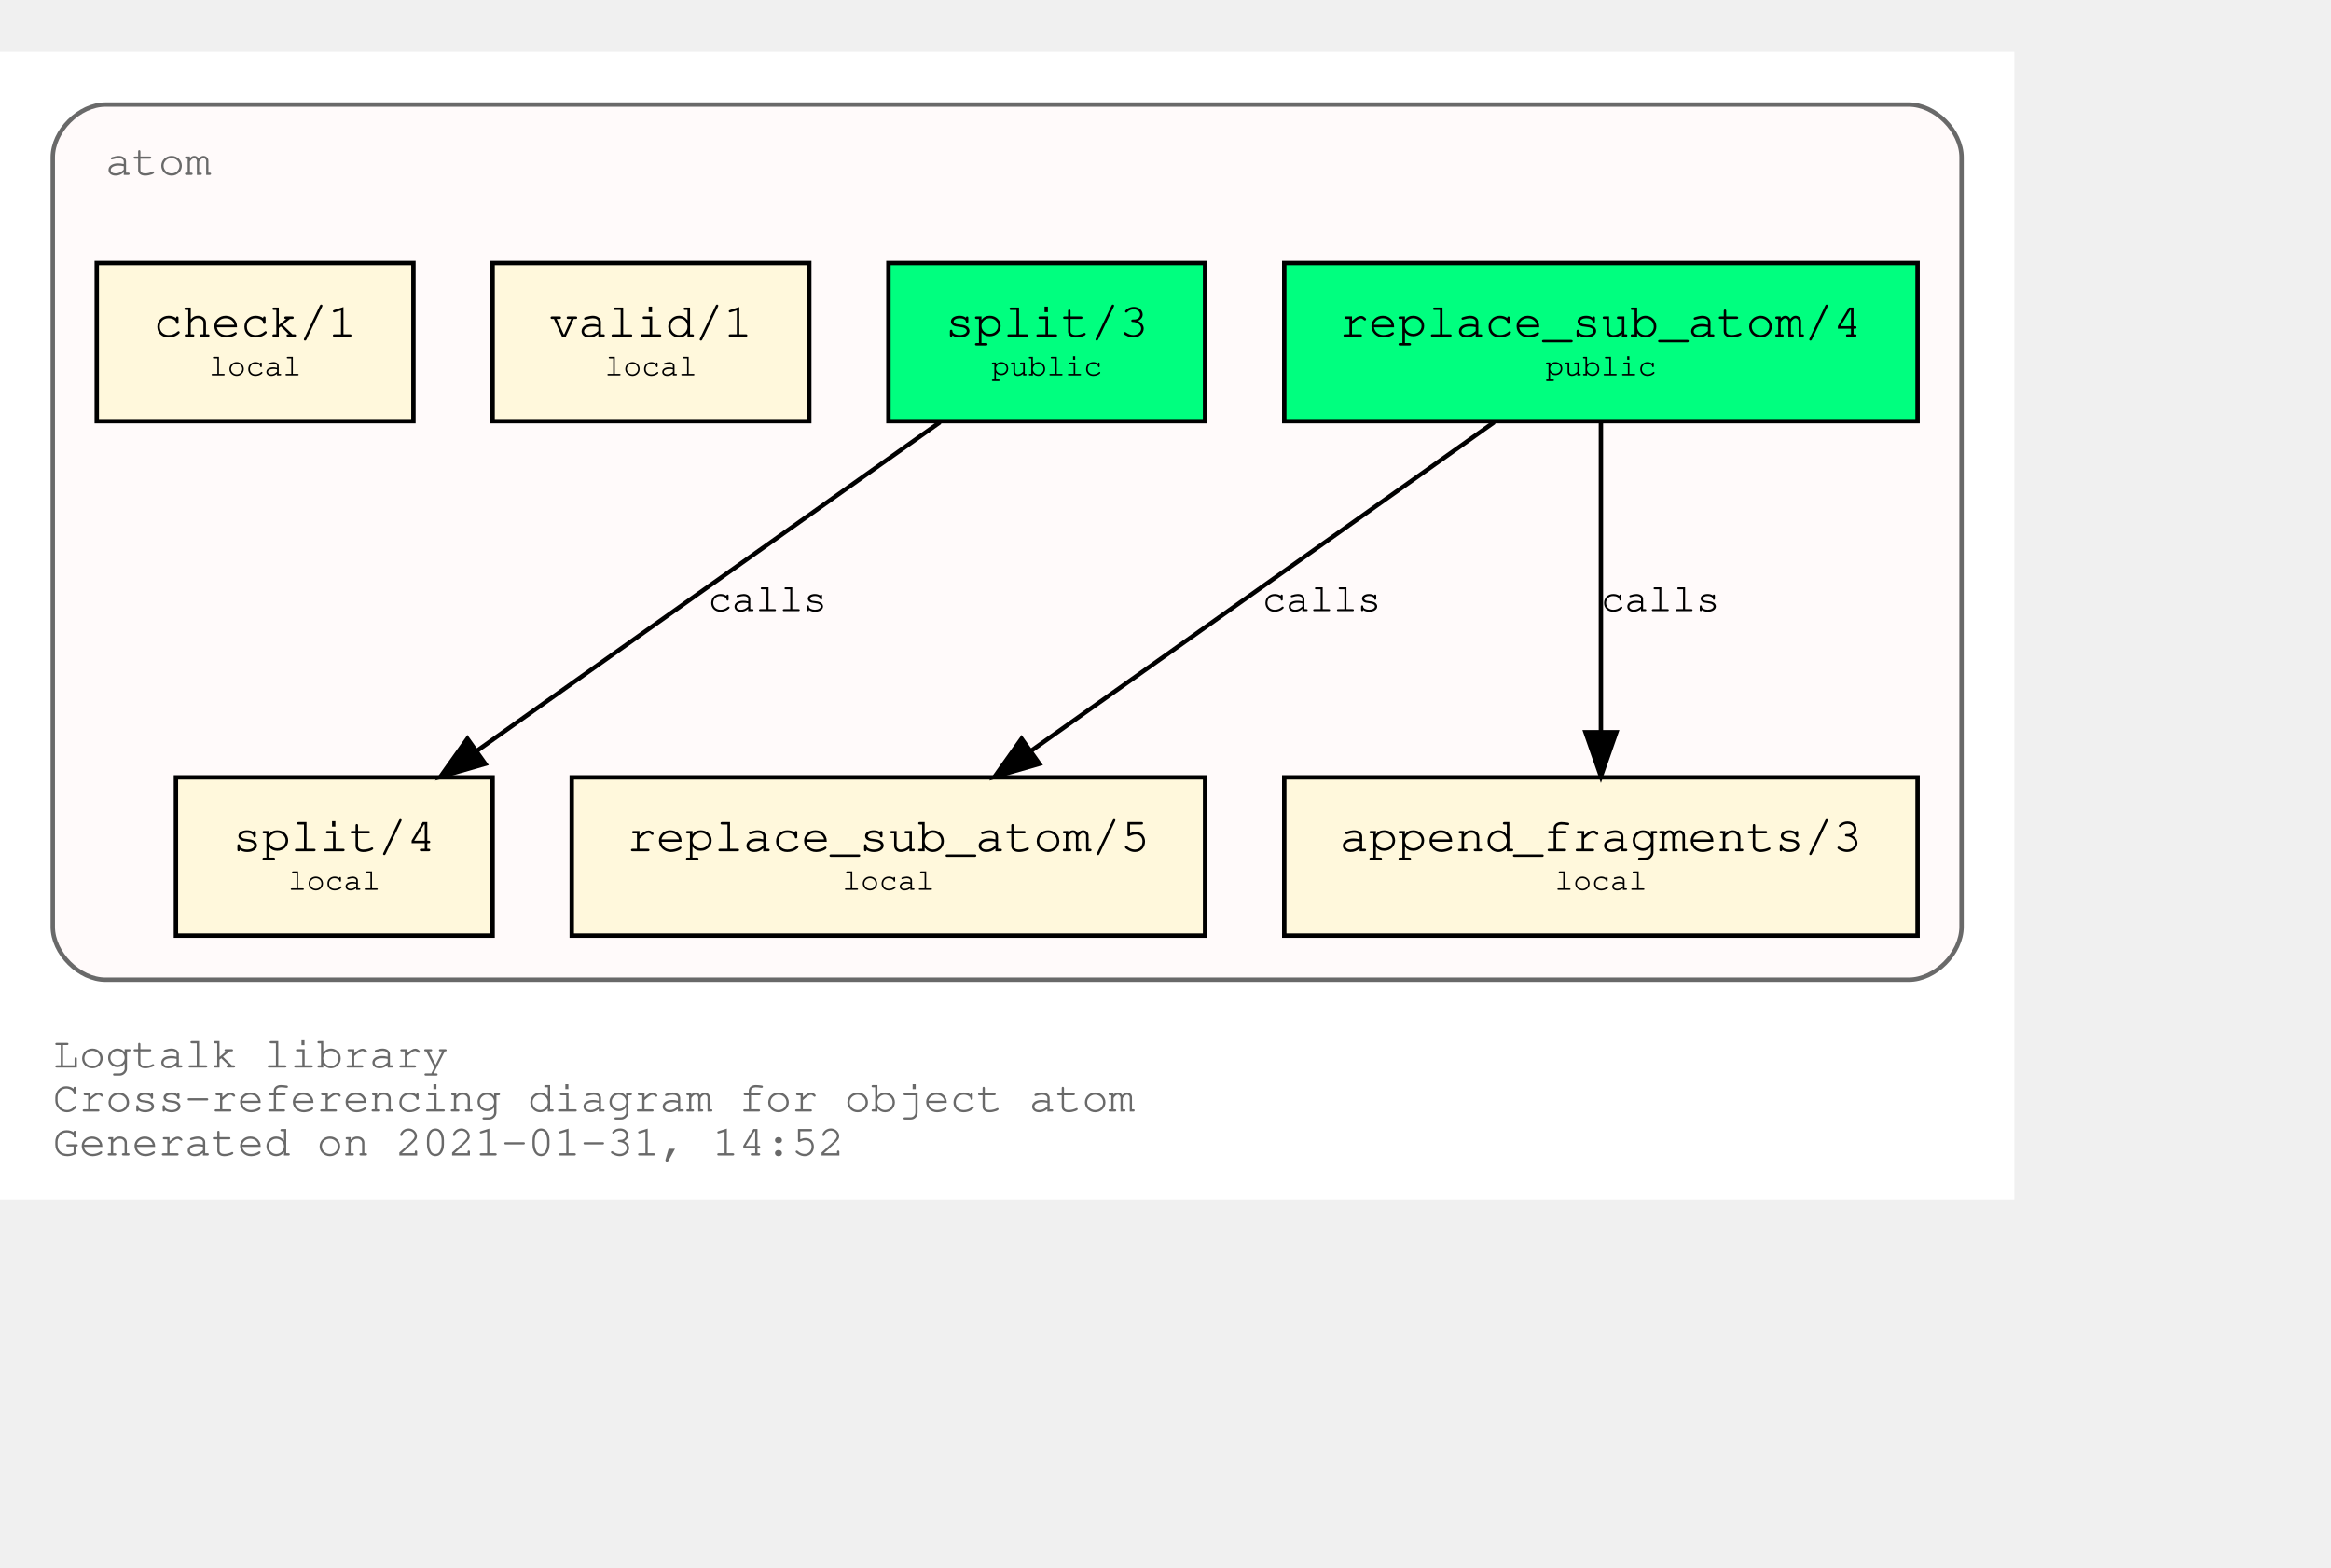
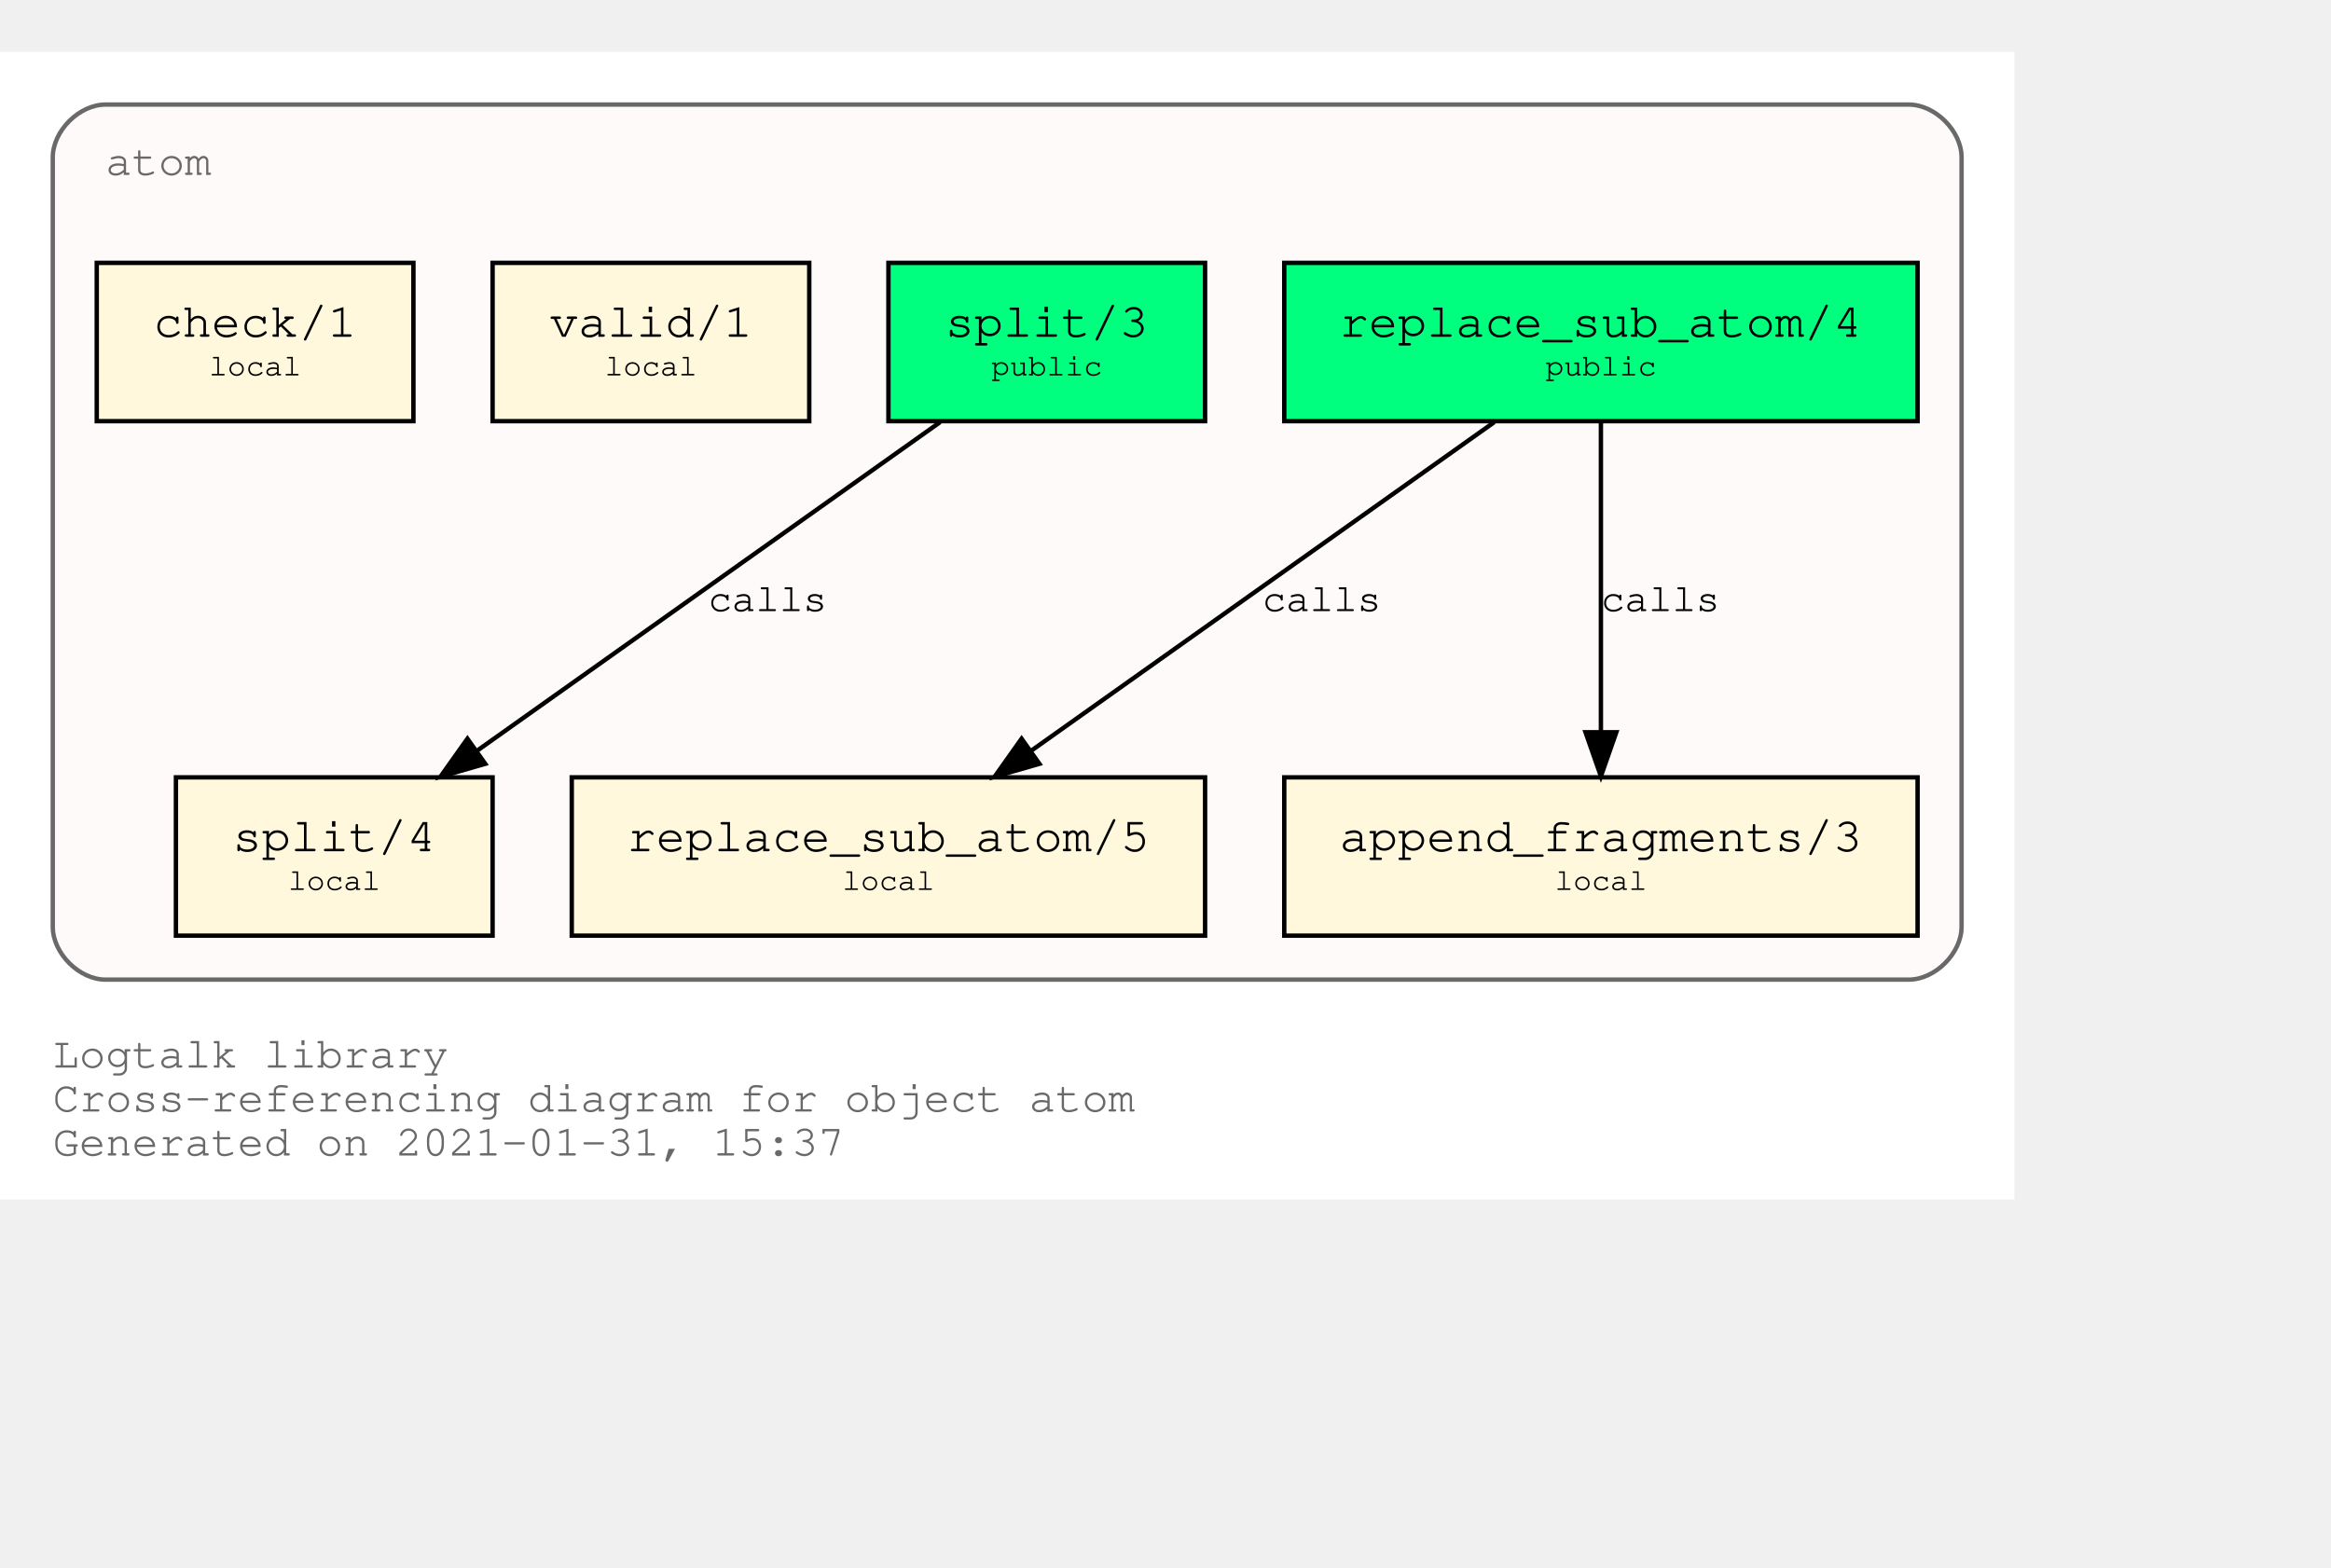
<svg xmlns="http://www.w3.org/2000/svg" xmlns:xlink="http://www.w3.org/1999/xlink" width="602pt" height="405pt" viewBox="72.00 72.00 530.00 333.00">
  <g id="graph0" class="graph" transform="scale(1 1) rotate(0) translate(76 329)">
    <polygon fill="white" stroke="transparent" points="-4,4 -4,-257 454,-257 454,4 -4,4" />
    <text text-anchor="start" x="8" y="-26" font-family="Courier,monospace" font-size="10.00" fill="dimgray">Logtalk library</text>
    <text text-anchor="start" x="8" y="-16" font-family="Courier,monospace" font-size="10.00" fill="dimgray">Cross-referencing diagram for object atom</text>
-     <text text-anchor="start" x="8" y="-6" font-family="Courier,monospace" font-size="10.00" fill="dimgray">Generated on 2021-01-31, 14:52</text>
+     <text text-anchor="start" x="8" y="-6" font-family="Courier,monospace" font-size="10.00" fill="dimgray">Generated on 2021-01-31, 15:37</text>
    <g id="clust1" class="cluster">
      <g id="a_clust1">
        <a xlink:title="atom">
          <path fill="snow" stroke="dimgray" d="M20,-46C20,-46 430,-46 430,-46 436,-46 442,-52 442,-58 442,-58 442,-233 442,-233 442,-239 436,-245 430,-245 430,-245 20,-245 20,-245 14,-245 8,-239 8,-233 8,-233 8,-58 8,-58 8,-52 14,-46 20,-46" />
          <g id="a_clust1_0">
-             <a xlink:href="https://github.com/LogtalkDotOrg/logtalk3/tree/94c55a9469aaacbd20a0129815445504d2b9ff48/library/types/atom.lgt" xlink:title="https://github.com/LogtalkDotOrg/logtalk3/tree/94c55a9469aaacbd20a0129815445504d2b9ff48/library/types/atom.lgt">
+             <a xlink:href="https://github.com/LogtalkDotOrg/logtalk3/tree/9f7eadcff7309eee19142d6a466419cf4e7e2e1c/library/types/atom.lgt" xlink:title="https://github.com/LogtalkDotOrg/logtalk3/tree/9f7eadcff7309eee19142d6a466419cf4e7e2e1c/library/types/atom.lgt">
              <text text-anchor="start" x="20" y="-229" font-family="Courier,monospace" font-size="10.00" fill="dimgray">atom</text>
            </a>
          </g>
        </a>
      </g>
    </g>
    <g id="node1" class="node">
      <g id="a_node1">
-         <a xlink:href="https://github.com/LogtalkDotOrg/logtalk3/tree/94c55a9469aaacbd20a0129815445504d2b9ff48/library/types/atom.lgt#L31" xlink:title="https://github.com/LogtalkDotOrg/logtalk3/tree/94c55a9469aaacbd20a0129815445504d2b9ff48/library/types/atom.lgt#L31">
+         <a xlink:href="https://github.com/LogtalkDotOrg/logtalk3/tree/9f7eadcff7309eee19142d6a466419cf4e7e2e1c/library/types/atom.lgt#L31" xlink:title="https://github.com/LogtalkDotOrg/logtalk3/tree/9f7eadcff7309eee19142d6a466419cf4e7e2e1c/library/types/atom.lgt#L31">
          <polygon fill="springgreen" stroke="black" points="432,-209 288,-209 288,-173 432,-173 432,-209" />
          <text text-anchor="start" x="295.8" y="-192.8" font-family="Courier,monospace" font-size="9.00"> </text>
          <text text-anchor="start" x="300.59" y="-192.2" font-family="Courier,monospace" font-size="11.00">replace_sub_atom/4</text>
          <text text-anchor="start" x="418.8" y="-192.8" font-family="Courier,monospace" font-size="9.00"> </text>
          <text text-anchor="start" x="295.8" y="-182.8" font-family="Courier,monospace" font-size="9.00"> </text>
          <text text-anchor="start" x="347.4" y="-183.4" font-family="Courier,monospace" font-size="7.00">public</text>
          <text text-anchor="start" x="418.8" y="-182.8" font-family="Courier,monospace" font-size="9.00"> </text>
        </a>
      </g>
    </g>
    <g id="node4" class="node">
      <g id="a_node4">
-         <a xlink:href="https://github.com/LogtalkDotOrg/logtalk3/tree/94c55a9469aaacbd20a0129815445504d2b9ff48/library/types/atom.lgt#L53" xlink:title="https://github.com/LogtalkDotOrg/logtalk3/tree/94c55a9469aaacbd20a0129815445504d2b9ff48/library/types/atom.lgt#L53">
+         <a xlink:href="https://github.com/LogtalkDotOrg/logtalk3/tree/9f7eadcff7309eee19142d6a466419cf4e7e2e1c/library/types/atom.lgt#L53" xlink:title="https://github.com/LogtalkDotOrg/logtalk3/tree/9f7eadcff7309eee19142d6a466419cf4e7e2e1c/library/types/atom.lgt#L53">
          <polygon fill="cornsilk" stroke="black" points="270,-92 126,-92 126,-56 270,-56 270,-92" />
          <text text-anchor="start" x="133.8" y="-75.8" font-family="Courier,monospace" font-size="9.00"> </text>
          <text text-anchor="start" x="138.59" y="-75.2" font-family="Courier,monospace" font-size="11.00">replace_sub_atom/5</text>
          <text text-anchor="start" x="256.8" y="-75.8" font-family="Courier,monospace" font-size="9.00"> </text>
          <text text-anchor="start" x="133.8" y="-65.8" font-family="Courier,monospace" font-size="9.00"> </text>
          <text text-anchor="start" x="187.5" y="-66.4" font-family="Courier,monospace" font-size="7.00">local</text>
          <text text-anchor="start" x="256.8" y="-65.8" font-family="Courier,monospace" font-size="9.00"> </text>
        </a>
      </g>
    </g>
    <g id="edge1" class="edge">
      <g id="a_edge1">
-         <a xlink:href="https://github.com/LogtalkDotOrg/logtalk3/tree/94c55a9469aaacbd20a0129815445504d2b9ff48/library/types/atom.lgt#L45" xlink:title="calls">
+         <a xlink:href="https://github.com/LogtalkDotOrg/logtalk3/tree/9f7eadcff7309eee19142d6a466419cf4e7e2e1c/library/types/atom.lgt#L45" xlink:title="calls">
          <path fill="none" stroke="black" d="M335.75,-172.78C307.75,-152.91 261.58,-120.13 230.49,-98.07" />
          <polygon fill="black" stroke="black" points="232.33,-95.08 222.15,-92.15 228.28,-100.79 232.33,-95.08" />
        </a>
      </g>
      <g id="a_edge1-label">
-         <a xlink:href="https://github.com/LogtalkDotOrg/logtalk3/tree/94c55a9469aaacbd20a0129815445504d2b9ff48/library/types/atom.lgt#L45" xlink:title="https://github.com/LogtalkDotOrg/logtalk3/tree/94c55a9469aaacbd20a0129815445504d2b9ff48/library/types/atom.lgt#L45">
+         <a xlink:href="https://github.com/LogtalkDotOrg/logtalk3/tree/9f7eadcff7309eee19142d6a466419cf4e7e2e1c/library/types/atom.lgt#L45" xlink:title="https://github.com/LogtalkDotOrg/logtalk3/tree/9f7eadcff7309eee19142d6a466419cf4e7e2e1c/library/types/atom.lgt#L45">
          <text text-anchor="start" x="283" y="-129.8" font-family="Courier,monospace" font-size="9.00">calls</text>
        </a>
      </g>
    </g>
    <g id="node5" class="node">
      <g id="a_node5">
-         <a xlink:href="https://github.com/LogtalkDotOrg/logtalk3/tree/94c55a9469aaacbd20a0129815445504d2b9ff48/library/types/atom.lgt#L64" xlink:title="https://github.com/LogtalkDotOrg/logtalk3/tree/94c55a9469aaacbd20a0129815445504d2b9ff48/library/types/atom.lgt#L64">
+         <a xlink:href="https://github.com/LogtalkDotOrg/logtalk3/tree/9f7eadcff7309eee19142d6a466419cf4e7e2e1c/library/types/atom.lgt#L64" xlink:title="https://github.com/LogtalkDotOrg/logtalk3/tree/9f7eadcff7309eee19142d6a466419cf4e7e2e1c/library/types/atom.lgt#L64">
          <polygon fill="cornsilk" stroke="black" points="432,-92 288,-92 288,-56 432,-56 432,-92" />
          <text text-anchor="start" x="295.8" y="-75.8" font-family="Courier,monospace" font-size="9.00"> </text>
          <text text-anchor="start" x="300.59" y="-75.2" font-family="Courier,monospace" font-size="11.00">append_fragments/3</text>
          <text text-anchor="start" x="418.8" y="-75.8" font-family="Courier,monospace" font-size="9.00"> </text>
          <text text-anchor="start" x="295.8" y="-65.8" font-family="Courier,monospace" font-size="9.00"> </text>
          <text text-anchor="start" x="349.5" y="-66.4" font-family="Courier,monospace" font-size="7.00">local</text>
          <text text-anchor="start" x="418.8" y="-65.8" font-family="Courier,monospace" font-size="9.00"> </text>
        </a>
      </g>
    </g>
    <g id="edge2" class="edge">
      <g id="a_edge2">
-         <a xlink:href="https://github.com/LogtalkDotOrg/logtalk3/tree/94c55a9469aaacbd20a0129815445504d2b9ff48/library/types/atom.lgt#L45" xlink:title="calls">
+         <a xlink:href="https://github.com/LogtalkDotOrg/logtalk3/tree/9f7eadcff7309eee19142d6a466419cf4e7e2e1c/library/types/atom.lgt#L45" xlink:title="calls">
          <path fill="none" stroke="black" d="M360,-172.53C360,-153.94 360,-124.24 360,-102.5" />
          <polygon fill="black" stroke="black" points="363.5,-102.25 360,-92.25 356.5,-102.25 363.5,-102.25" />
        </a>
      </g>
      <g id="a_edge2-label">
-         <a xlink:href="https://github.com/LogtalkDotOrg/logtalk3/tree/94c55a9469aaacbd20a0129815445504d2b9ff48/library/types/atom.lgt#L45" xlink:title="https://github.com/LogtalkDotOrg/logtalk3/tree/94c55a9469aaacbd20a0129815445504d2b9ff48/library/types/atom.lgt#L45">
+         <a xlink:href="https://github.com/LogtalkDotOrg/logtalk3/tree/9f7eadcff7309eee19142d6a466419cf4e7e2e1c/library/types/atom.lgt#L45" xlink:title="https://github.com/LogtalkDotOrg/logtalk3/tree/9f7eadcff7309eee19142d6a466419cf4e7e2e1c/library/types/atom.lgt#L45">
          <text text-anchor="start" x="360" y="-129.8" font-family="Courier,monospace" font-size="9.00">calls</text>
        </a>
      </g>
    </g>
    <g id="node2" class="node">
      <g id="a_node2">
-         <a xlink:href="https://github.com/LogtalkDotOrg/logtalk3/tree/94c55a9469aaacbd20a0129815445504d2b9ff48/library/types/atom.lgt#L38" xlink:title="https://github.com/LogtalkDotOrg/logtalk3/tree/94c55a9469aaacbd20a0129815445504d2b9ff48/library/types/atom.lgt#L38">
+         <a xlink:href="https://github.com/LogtalkDotOrg/logtalk3/tree/9f7eadcff7309eee19142d6a466419cf4e7e2e1c/library/types/atom.lgt#L38" xlink:title="https://github.com/LogtalkDotOrg/logtalk3/tree/9f7eadcff7309eee19142d6a466419cf4e7e2e1c/library/types/atom.lgt#L38">
          <polygon fill="springgreen" stroke="black" points="270,-209 198,-209 198,-173 270,-173 270,-209" />
          <text text-anchor="start" x="205.8" y="-192.8" font-family="Courier,monospace" font-size="9.00"> </text>
          <text text-anchor="start" x="210.9" y="-192.2" font-family="Courier,monospace" font-size="11.00">split/3</text>
          <text text-anchor="start" x="256.8" y="-192.8" font-family="Courier,monospace" font-size="9.00"> </text>
          <text text-anchor="start" x="205.8" y="-182.8" font-family="Courier,monospace" font-size="9.00"> </text>
          <text text-anchor="start" x="221.4" y="-183.4" font-family="Courier,monospace" font-size="7.00">public</text>
          <text text-anchor="start" x="256.8" y="-182.8" font-family="Courier,monospace" font-size="9.00"> </text>
        </a>
      </g>
    </g>
    <g id="node6" class="node">
      <g id="a_node6">
-         <a xlink:href="https://github.com/LogtalkDotOrg/logtalk3/tree/94c55a9469aaacbd20a0129815445504d2b9ff48/library/types/atom.lgt#L76" xlink:title="https://github.com/LogtalkDotOrg/logtalk3/tree/94c55a9469aaacbd20a0129815445504d2b9ff48/library/types/atom.lgt#L76">
+         <a xlink:href="https://github.com/LogtalkDotOrg/logtalk3/tree/9f7eadcff7309eee19142d6a466419cf4e7e2e1c/library/types/atom.lgt#L76" xlink:title="https://github.com/LogtalkDotOrg/logtalk3/tree/9f7eadcff7309eee19142d6a466419cf4e7e2e1c/library/types/atom.lgt#L76">
          <polygon fill="cornsilk" stroke="black" points="108,-92 36,-92 36,-56 108,-56 108,-92" />
          <text text-anchor="start" x="43.8" y="-75.8" font-family="Courier,monospace" font-size="9.00"> </text>
          <text text-anchor="start" x="48.9" y="-75.2" font-family="Courier,monospace" font-size="11.00">split/4</text>
          <text text-anchor="start" x="94.8" y="-75.8" font-family="Courier,monospace" font-size="9.00"> </text>
          <text text-anchor="start" x="43.8" y="-65.8" font-family="Courier,monospace" font-size="9.00"> </text>
          <text text-anchor="start" x="61.5" y="-66.4" font-family="Courier,monospace" font-size="7.00">local</text>
          <text text-anchor="start" x="94.8" y="-65.8" font-family="Courier,monospace" font-size="9.00"> </text>
        </a>
      </g>
    </g>
    <g id="edge3" class="edge">
      <g id="a_edge3">
-         <a xlink:href="https://github.com/LogtalkDotOrg/logtalk3/tree/94c55a9469aaacbd20a0129815445504d2b9ff48/library/types/atom.lgt#L69" xlink:title="calls">
+         <a xlink:href="https://github.com/LogtalkDotOrg/logtalk3/tree/9f7eadcff7309eee19142d6a466419cf4e7e2e1c/library/types/atom.lgt#L69" xlink:title="calls">
          <path fill="none" stroke="black" d="M209.75,-172.78C181.75,-152.91 135.58,-120.13 104.49,-98.07" />
          <polygon fill="black" stroke="black" points="106.33,-95.08 96.15,-92.15 102.28,-100.79 106.33,-95.08" />
        </a>
      </g>
      <g id="a_edge3-label">
-         <a xlink:href="https://github.com/LogtalkDotOrg/logtalk3/tree/94c55a9469aaacbd20a0129815445504d2b9ff48/library/types/atom.lgt#L69" xlink:title="https://github.com/LogtalkDotOrg/logtalk3/tree/94c55a9469aaacbd20a0129815445504d2b9ff48/library/types/atom.lgt#L69">
+         <a xlink:href="https://github.com/LogtalkDotOrg/logtalk3/tree/9f7eadcff7309eee19142d6a466419cf4e7e2e1c/library/types/atom.lgt#L69" xlink:title="https://github.com/LogtalkDotOrg/logtalk3/tree/9f7eadcff7309eee19142d6a466419cf4e7e2e1c/library/types/atom.lgt#L69">
          <text text-anchor="start" x="157" y="-129.8" font-family="Courier,monospace" font-size="9.00">calls</text>
        </a>
      </g>
    </g>
    <g id="node3" class="node">
      <g id="a_node3">
-         <a xlink:href="https://github.com/LogtalkDotOrg/logtalk3/tree/94c55a9469aaacbd20a0129815445504d2b9ff48/library/types/atom.lgt#L87" xlink:title="https://github.com/LogtalkDotOrg/logtalk3/tree/94c55a9469aaacbd20a0129815445504d2b9ff48/library/types/atom.lgt#L87">
+         <a xlink:href="https://github.com/LogtalkDotOrg/logtalk3/tree/9f7eadcff7309eee19142d6a466419cf4e7e2e1c/library/types/atom.lgt#L87" xlink:title="https://github.com/LogtalkDotOrg/logtalk3/tree/9f7eadcff7309eee19142d6a466419cf4e7e2e1c/library/types/atom.lgt#L87">
          <polygon fill="cornsilk" stroke="black" points="180,-209 108,-209 108,-173 180,-173 180,-209" />
          <text text-anchor="start" x="115.8" y="-192.8" font-family="Courier,monospace" font-size="9.00"> </text>
          <text text-anchor="start" x="120.9" y="-192.2" font-family="Courier,monospace" font-size="11.00">valid/1</text>
          <text text-anchor="start" x="166.8" y="-192.8" font-family="Courier,monospace" font-size="9.00"> </text>
          <text text-anchor="start" x="115.8" y="-182.8" font-family="Courier,monospace" font-size="9.00"> </text>
          <text text-anchor="start" x="133.5" y="-183.4" font-family="Courier,monospace" font-size="7.00">local</text>
          <text text-anchor="start" x="166.8" y="-182.8" font-family="Courier,monospace" font-size="9.00"> </text>
        </a>
      </g>
    </g>
    <g id="node7" class="node">
      <g id="a_node7">
-         <a xlink:href="https://github.com/LogtalkDotOrg/logtalk3/tree/94c55a9469aaacbd20a0129815445504d2b9ff48/library/types/atom.lgt#L90" xlink:title="https://github.com/LogtalkDotOrg/logtalk3/tree/94c55a9469aaacbd20a0129815445504d2b9ff48/library/types/atom.lgt#L90">
+         <a xlink:href="https://github.com/LogtalkDotOrg/logtalk3/tree/9f7eadcff7309eee19142d6a466419cf4e7e2e1c/library/types/atom.lgt#L90" xlink:title="https://github.com/LogtalkDotOrg/logtalk3/tree/9f7eadcff7309eee19142d6a466419cf4e7e2e1c/library/types/atom.lgt#L90">
          <polygon fill="cornsilk" stroke="black" points="90,-209 18,-209 18,-173 90,-173 90,-209" />
          <text text-anchor="start" x="25.8" y="-192.8" font-family="Courier,monospace" font-size="9.00"> </text>
          <text text-anchor="start" x="30.9" y="-192.2" font-family="Courier,monospace" font-size="11.00">check/1</text>
          <text text-anchor="start" x="76.8" y="-192.8" font-family="Courier,monospace" font-size="9.00"> </text>
          <text text-anchor="start" x="25.8" y="-182.8" font-family="Courier,monospace" font-size="9.00"> </text>
          <text text-anchor="start" x="43.5" y="-183.4" font-family="Courier,monospace" font-size="7.00">local</text>
          <text text-anchor="start" x="76.8" y="-182.8" font-family="Courier,monospace" font-size="9.00"> </text>
        </a>
      </g>
    </g>
  </g>
</svg>
